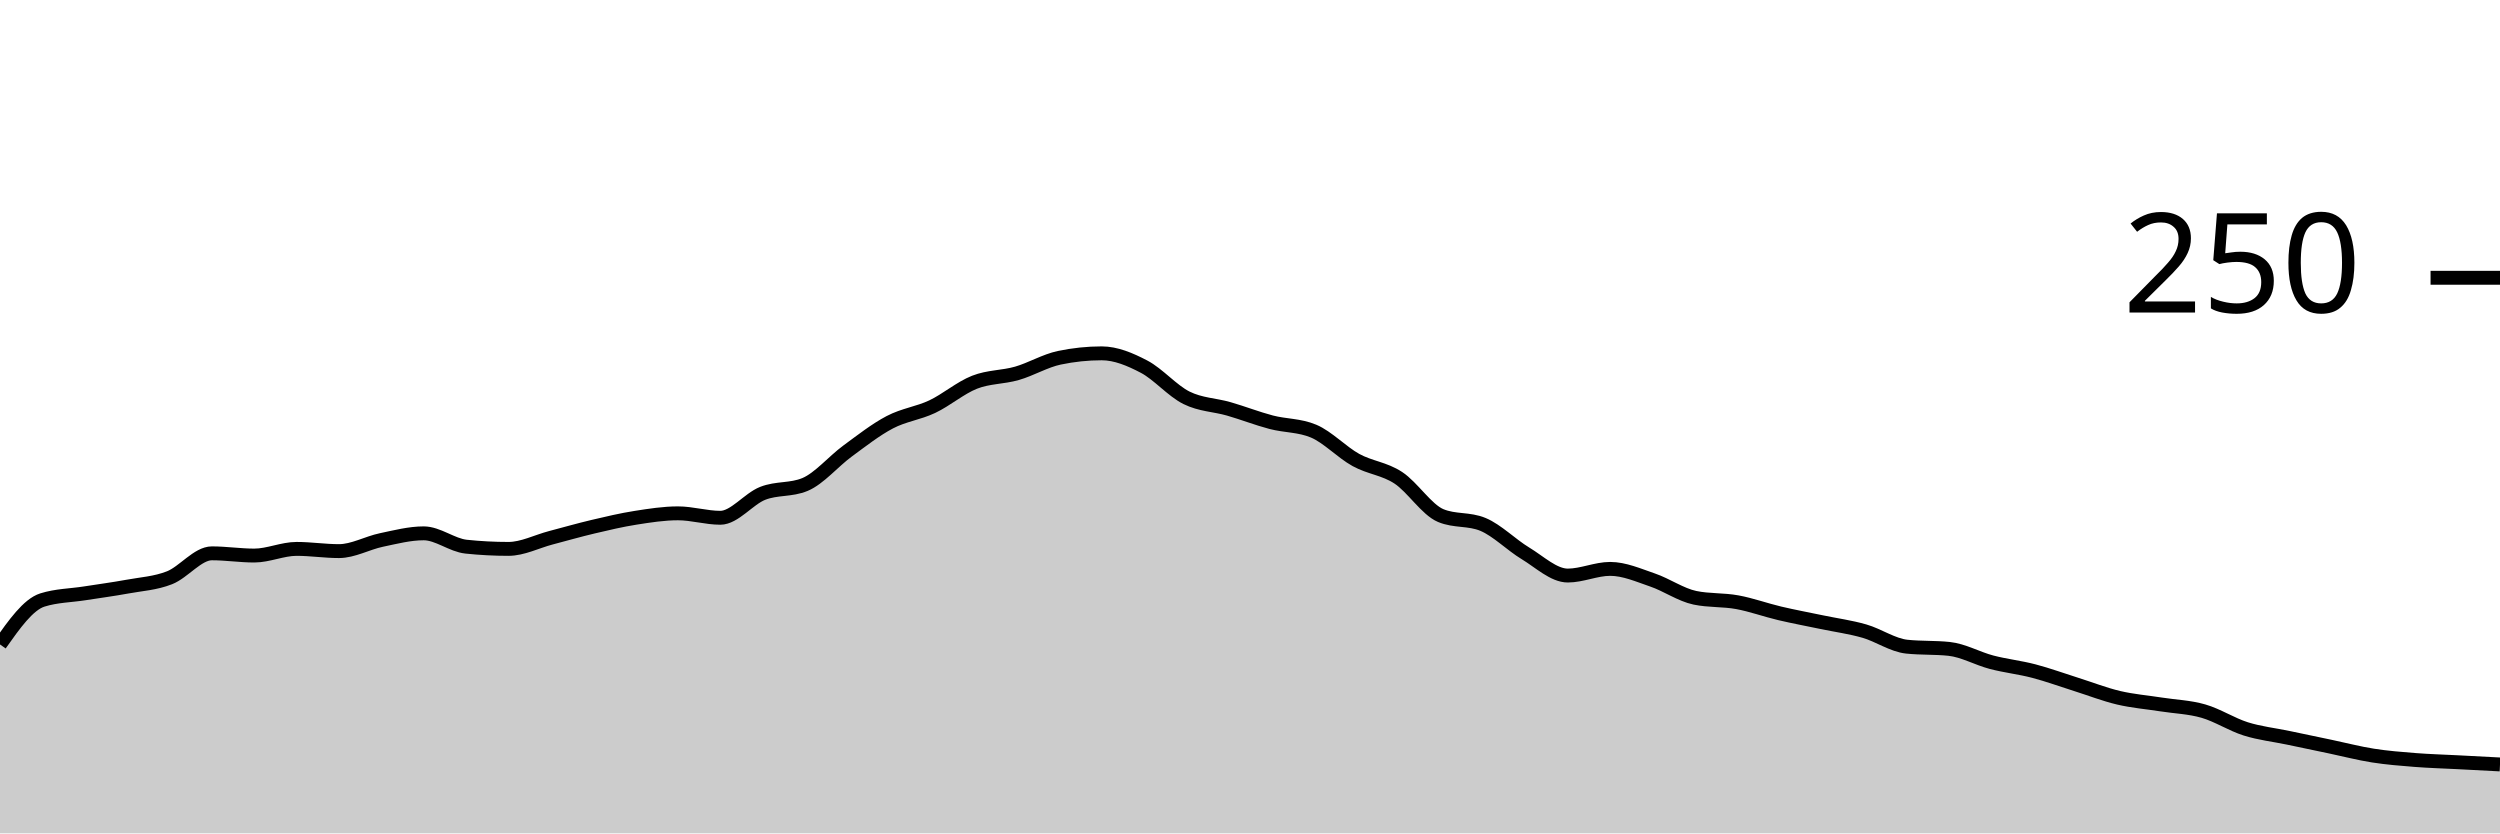
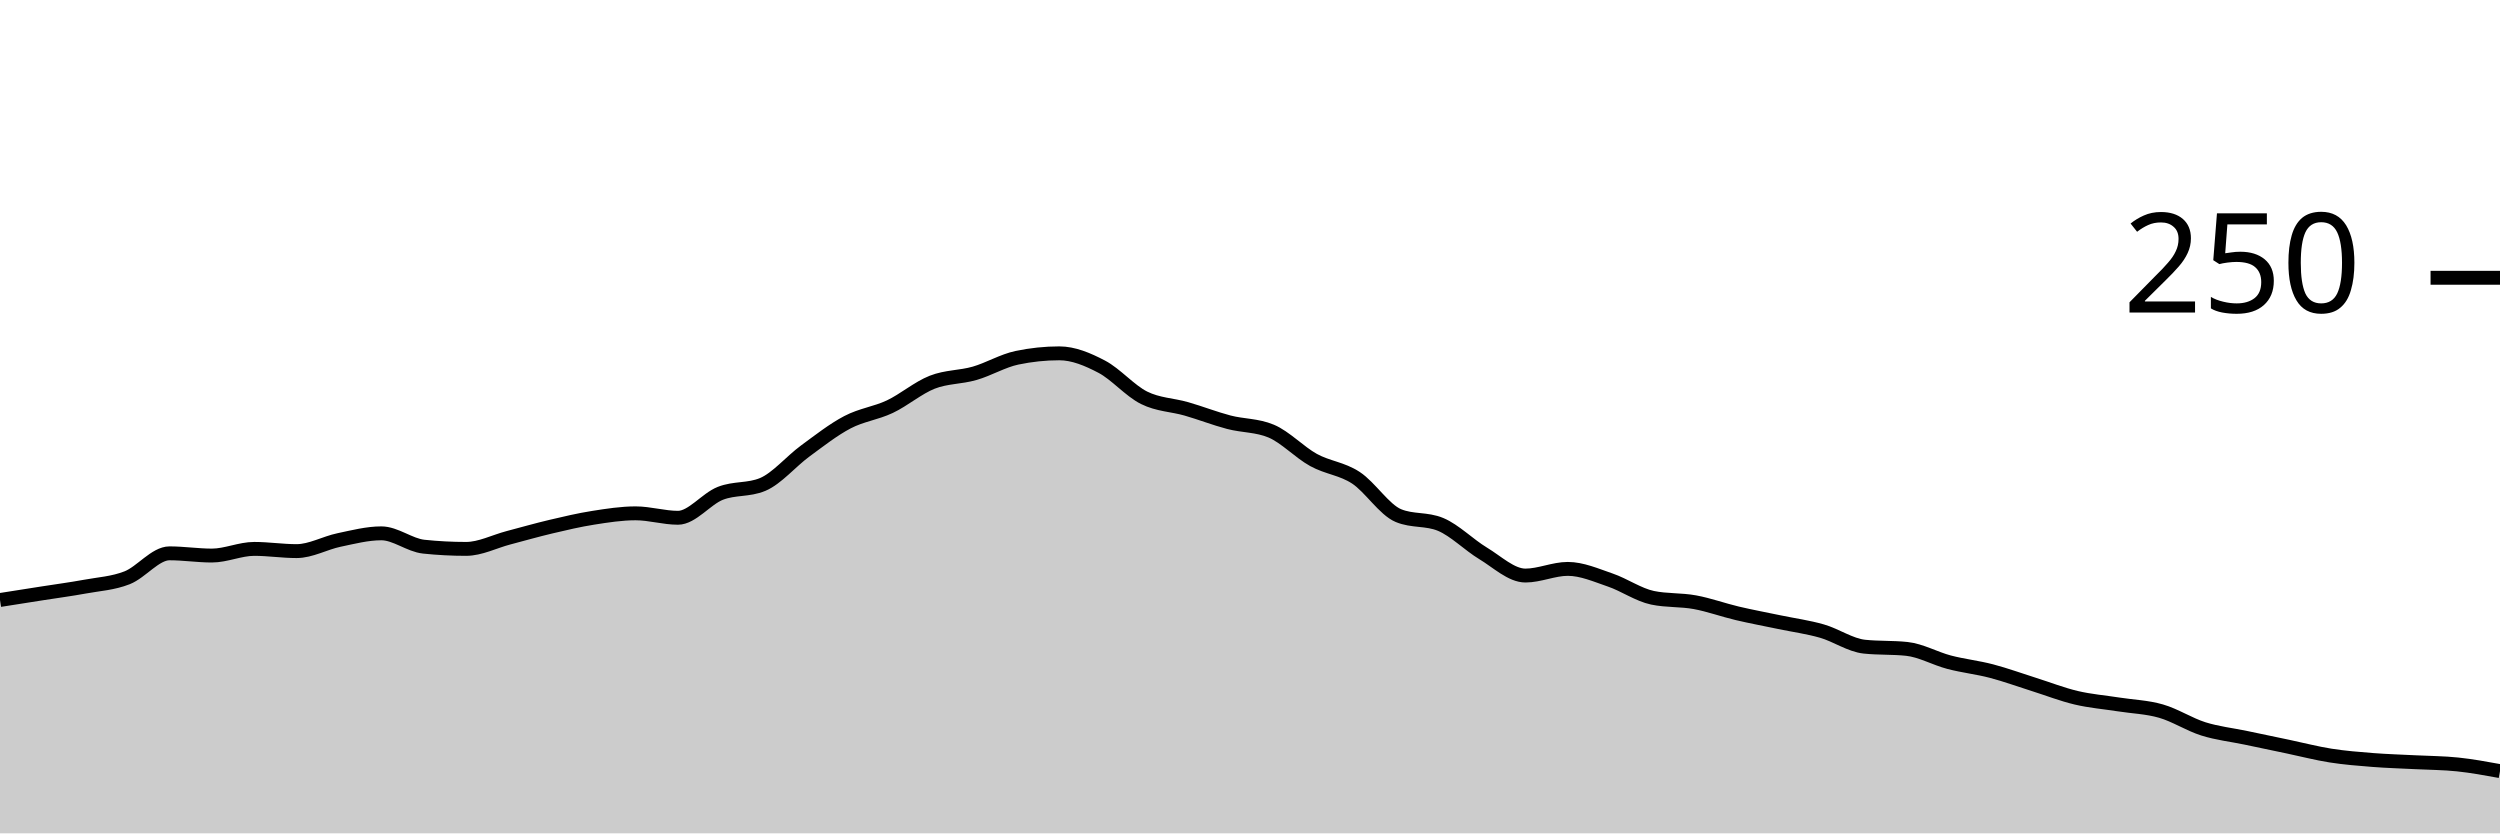
<svg xmlns="http://www.w3.org/2000/svg" viewBox="0 0 180 60">
  <g transform="translate(0,20)">
-     <path class="area" fill="rgba(0, 0, 0, 0.2)" d="M0,26.4C1.017,24.96,2.034,23.52,3.051,23.2C4.068,22.88,5.085,22.88,6.102,22.72C7.119,22.56,8.136,22.427,9.153,22.24C10.169,22.053,11.186,22,12.203,21.6C13.22,21.2,14.237,19.84,15.254,19.84C16.271,19.84,17.288,20,18.305,20C19.322,20,20.339,19.52,21.356,19.52C22.373,19.52,23.39,19.68,24.407,19.68C25.424,19.68,26.441,19.093,27.458,18.88C28.475,18.667,29.492,18.4,30.508,18.4C31.525,18.4,32.542,19.253,33.559,19.36C34.576,19.467,35.593,19.52,36.61,19.52C37.627,19.52,38.644,18.987,39.661,18.72C40.678,18.453,41.695,18.16,42.712,17.92C43.729,17.68,44.746,17.44,45.763,17.28C46.78,17.12,47.797,16.96,48.814,16.96C49.831,16.96,50.847,17.28,51.864,17.28C52.881,17.28,53.898,15.92,54.915,15.52C55.932,15.12,56.949,15.307,57.966,14.88C58.983,14.453,60,13.227,61.017,12.48C62.034,11.733,63.051,10.933,64.068,10.4C65.085,9.867,66.102,9.76,67.119,9.28C68.136,8.8,69.153,7.92,70.169,7.52C71.186,7.12,72.203,7.173,73.22,6.88C74.237,6.587,75.254,5.973,76.271,5.76C77.288,5.547,78.305,5.44,79.322,5.44C80.339,5.44,81.356,5.867,82.373,6.4C83.39,6.933,84.407,8.133,85.424,8.64C86.441,9.147,87.458,9.147,88.475,9.44C89.492,9.733,90.508,10.133,91.525,10.4C92.542,10.667,93.559,10.613,94.576,11.04C95.593,11.467,96.61,12.56,97.627,13.12C98.644,13.68,99.661,13.733,100.678,14.4C101.695,15.067,102.712,16.693,103.729,17.12C104.746,17.547,105.763,17.333,106.78,17.76C107.797,18.187,108.814,19.227,109.831,19.84C110.847,20.453,111.864,21.44,112.881,21.44C113.898,21.44,114.915,20.96,115.932,20.96C116.949,20.96,117.966,21.413,118.983,21.76C120,22.107,121.017,22.827,122.034,23.04C123.051,23.253,124.068,23.173,125.085,23.36C126.102,23.547,127.119,23.92,128.136,24.16C129.153,24.4,130.169,24.587,131.186,24.8C132.203,25.013,133.22,25.147,134.237,25.44C135.254,25.733,136.271,26.453,137.288,26.56C138.305,26.667,139.322,26.613,140.339,26.72C141.356,26.827,142.373,27.413,143.39,27.68C144.407,27.947,145.424,28.053,146.441,28.32C147.458,28.587,148.475,28.96,149.492,29.28C150.508,29.6,151.525,30,152.542,30.24C153.559,30.48,154.576,30.56,155.593,30.72C156.61,30.88,157.627,30.907,158.644,31.2C159.661,31.493,160.678,32.16,161.695,32.48C162.712,32.8,163.729,32.907,164.746,33.12C165.763,33.333,166.78,33.547,167.797,33.76C168.814,33.973,169.831,34.24,170.847,34.4C171.864,34.56,172.881,34.64,173.898,34.72C174.915,34.8,175.932,34.827,176.949,34.88C177.966,34.933,178.983,34.987,180,35.04L180,40C178.983,40,177.966,40,176.949,40C175.932,40,174.915,40,173.898,40C172.881,40,171.864,40,170.847,40C169.831,40,168.814,40,167.797,40C166.78,40,165.763,40,164.746,40C163.729,40,162.712,40,161.695,40C160.678,40,159.661,40,158.644,40C157.627,40,156.61,40,155.593,40C154.576,40,153.559,40,152.542,40C151.525,40,150.508,40,149.492,40C148.475,40,147.458,40,146.441,40C145.424,40,144.407,40,143.39,40C142.373,40,141.356,40,140.339,40C139.322,40,138.305,40,137.288,40C136.271,40,135.254,40,134.237,40C133.22,40,132.203,40,131.186,40C130.169,40,129.153,40,128.136,40C127.119,40,126.102,40,125.085,40C124.068,40,123.051,40,122.034,40C121.017,40,120,40,118.983,40C117.966,40,116.949,40,115.932,40C114.915,40,113.898,40,112.881,40C111.864,40,110.847,40,109.831,40C108.814,40,107.797,40,106.78,40C105.763,40,104.746,40,103.729,40C102.712,40,101.695,40,100.678,40C99.661,40,98.644,40,97.627,40C96.61,40,95.593,40,94.576,40C93.559,40,92.542,40,91.525,40C90.508,40,89.492,40,88.475,40C87.458,40,86.441,40,85.424,40C84.407,40,83.39,40,82.373,40C81.356,40,80.339,40,79.322,40C78.305,40,77.288,40,76.271,40C75.254,40,74.237,40,73.22,40C72.203,40,71.186,40,70.169,40C69.153,40,68.136,40,67.119,40C66.102,40,65.085,40,64.068,40C63.051,40,62.034,40,61.017,40C60,40,58.983,40,57.966,40C56.949,40,55.932,40,54.915,40C53.898,40,52.881,40,51.864,40C50.847,40,49.831,40,48.814,40C47.797,40,46.78,40,45.763,40C44.746,40,43.729,40,42.712,40C41.695,40,40.678,40,39.661,40C38.644,40,37.627,40,36.61,40C35.593,40,34.576,40,33.559,40C32.542,40,31.525,40,30.508,40C29.492,40,28.475,40,27.458,40C26.441,40,25.424,40,24.407,40C23.39,40,22.373,40,21.356,40C20.339,40,19.322,40,18.305,40C17.288,40,16.271,40,15.254,40C14.237,40,13.22,40,12.203,40C11.186,40,10.169,40,9.153,40C8.136,40,7.119,40,6.102,40C5.085,40,4.068,40,3.051,40C2.034,40,1.017,40,0,40Z" />
-     <path class="line" stroke="black" fill="none" d="M0,26.4C1.017,24.96,2.034,23.52,3.051,23.2C4.068,22.88,5.085,22.88,6.102,22.72C7.119,22.56,8.136,22.427,9.153,22.24C10.169,22.053,11.186,22,12.203,21.6C13.22,21.2,14.237,19.84,15.254,19.84C16.271,19.84,17.288,20,18.305,20C19.322,20,20.339,19.52,21.356,19.52C22.373,19.52,23.39,19.68,24.407,19.68C25.424,19.68,26.441,19.093,27.458,18.88C28.475,18.667,29.492,18.4,30.508,18.4C31.525,18.4,32.542,19.253,33.559,19.36C34.576,19.467,35.593,19.52,36.61,19.52C37.627,19.52,38.644,18.987,39.661,18.72C40.678,18.453,41.695,18.16,42.712,17.92C43.729,17.68,44.746,17.44,45.763,17.28C46.78,17.12,47.797,16.96,48.814,16.96C49.831,16.96,50.847,17.28,51.864,17.28C52.881,17.28,53.898,15.92,54.915,15.52C55.932,15.12,56.949,15.307,57.966,14.88C58.983,14.453,60,13.227,61.017,12.48C62.034,11.733,63.051,10.933,64.068,10.4C65.085,9.867,66.102,9.76,67.119,9.28C68.136,8.8,69.153,7.92,70.169,7.52C71.186,7.12,72.203,7.173,73.22,6.88C74.237,6.587,75.254,5.973,76.271,5.76C77.288,5.547,78.305,5.44,79.322,5.44C80.339,5.44,81.356,5.867,82.373,6.4C83.39,6.933,84.407,8.133,85.424,8.64C86.441,9.147,87.458,9.147,88.475,9.44C89.492,9.733,90.508,10.133,91.525,10.4C92.542,10.667,93.559,10.613,94.576,11.04C95.593,11.467,96.61,12.56,97.627,13.12C98.644,13.68,99.661,13.733,100.678,14.4C101.695,15.067,102.712,16.693,103.729,17.12C104.746,17.547,105.763,17.333,106.78,17.76C107.797,18.187,108.814,19.227,109.831,19.84C110.847,20.453,111.864,21.44,112.881,21.44C113.898,21.44,114.915,20.96,115.932,20.96C116.949,20.96,117.966,21.413,118.983,21.76C120,22.107,121.017,22.827,122.034,23.04C123.051,23.253,124.068,23.173,125.085,23.36C126.102,23.547,127.119,23.92,128.136,24.16C129.153,24.4,130.169,24.587,131.186,24.8C132.203,25.013,133.22,25.147,134.237,25.44C135.254,25.733,136.271,26.453,137.288,26.56C138.305,26.667,139.322,26.613,140.339,26.72C141.356,26.827,142.373,27.413,143.39,27.68C144.407,27.947,145.424,28.053,146.441,28.32C147.458,28.587,148.475,28.96,149.492,29.28C150.508,29.6,151.525,30,152.542,30.24C153.559,30.48,154.576,30.56,155.593,30.72C156.61,30.88,157.627,30.907,158.644,31.2C159.661,31.493,160.678,32.16,161.695,32.48C162.712,32.8,163.729,32.907,164.746,33.12C165.763,33.333,166.78,33.547,167.797,33.76C168.814,33.973,169.831,34.24,170.847,34.4C171.864,34.56,172.881,34.64,173.898,34.72C174.915,34.8,175.932,34.827,176.949,34.88C177.966,34.933,178.983,34.987,180,35.04" />
+     <path class="area" fill="rgba(0, 0, 0, 0.2)" d="M0,23.2C1.017,23.04,2.034,22.88,3.051,22.72C4.068,22.56,5.085,22.427,6.102,22.24C7.119,22.053,8.136,22,9.153,21.6C10.169,21.2,11.186,19.84,12.203,19.84C13.22,19.84,14.237,20,15.254,20C16.271,20,17.288,19.52,18.305,19.52C19.322,19.52,20.339,19.68,21.356,19.68C22.373,19.68,23.39,19.093,24.407,18.88C25.424,18.667,26.441,18.4,27.458,18.4C28.475,18.4,29.492,19.253,30.508,19.36C31.525,19.467,32.542,19.52,33.559,19.52C34.576,19.52,35.593,18.987,36.61,18.72C37.627,18.453,38.644,18.16,39.661,17.92C40.678,17.68,41.695,17.44,42.712,17.28C43.729,17.12,44.746,16.96,45.763,16.96C46.78,16.96,47.797,17.28,48.814,17.28C49.831,17.28,50.847,15.92,51.864,15.52C52.881,15.12,53.898,15.307,54.915,14.88C55.932,14.453,56.949,13.227,57.966,12.48C58.983,11.733,60,10.933,61.017,10.4C62.034,9.867,63.051,9.76,64.068,9.28C65.085,8.8,66.102,7.92,67.119,7.52C68.136,7.12,69.153,7.173,70.169,6.88C71.186,6.587,72.203,5.973,73.22,5.76C74.237,5.547,75.254,5.44,76.271,5.44C77.288,5.44,78.305,5.867,79.322,6.4C80.339,6.933,81.356,8.133,82.373,8.64C83.39,9.147,84.407,9.147,85.424,9.44C86.441,9.733,87.458,10.133,88.475,10.4C89.492,10.667,90.508,10.613,91.525,11.04C92.542,11.467,93.559,12.56,94.576,13.12C95.593,13.68,96.61,13.733,97.627,14.4C98.644,15.067,99.661,16.693,100.678,17.12C101.695,17.547,102.712,17.333,103.729,17.76C104.746,18.187,105.763,19.227,106.78,19.84C107.797,20.453,108.814,21.44,109.831,21.44C110.847,21.44,111.864,20.96,112.881,20.96C113.898,20.96,114.915,21.413,115.932,21.76C116.949,22.107,117.966,22.827,118.983,23.04C120,23.253,121.017,23.173,122.034,23.36C123.051,23.547,124.068,23.92,125.085,24.16C126.102,24.4,127.119,24.587,128.136,24.8C129.153,25.013,130.169,25.147,131.186,25.44C132.203,25.733,133.22,26.453,134.237,26.56C135.254,26.667,136.271,26.613,137.288,26.72C138.305,26.827,139.322,27.413,140.339,27.68C141.356,27.947,142.373,28.053,143.39,28.32C144.407,28.587,145.424,28.96,146.441,29.28C147.458,29.6,148.475,30,149.492,30.24C150.508,30.48,151.525,30.56,152.542,30.72C153.559,30.88,154.576,30.907,155.593,31.2C156.61,31.493,157.627,32.16,158.644,32.48C159.661,32.8,160.678,32.907,161.695,33.12C162.712,33.333,163.729,33.547,164.746,33.76C165.763,33.973,166.78,34.24,167.797,34.4C168.814,34.56,169.831,34.64,170.847,34.72C171.864,34.8,172.881,34.827,173.898,34.88C174.915,34.933,175.932,34.933,176.949,35.04C177.966,35.147,178.983,35.333,180,35.52L180,40C178.983,40,177.966,40,176.949,40C175.932,40,174.915,40,173.898,40C172.881,40,171.864,40,170.847,40C169.831,40,168.814,40,167.797,40C166.78,40,165.763,40,164.746,40C163.729,40,162.712,40,161.695,40C160.678,40,159.661,40,158.644,40C157.627,40,156.61,40,155.593,40C154.576,40,153.559,40,152.542,40C151.525,40,150.508,40,149.492,40C148.475,40,147.458,40,146.441,40C145.424,40,144.407,40,143.39,40C142.373,40,141.356,40,140.339,40C139.322,40,138.305,40,137.288,40C136.271,40,135.254,40,134.237,40C133.22,40,132.203,40,131.186,40C130.169,40,129.153,40,128.136,40C127.119,40,126.102,40,125.085,40C124.068,40,123.051,40,122.034,40C121.017,40,120,40,118.983,40C117.966,40,116.949,40,115.932,40C114.915,40,113.898,40,112.881,40C111.864,40,110.847,40,109.831,40C108.814,40,107.797,40,106.78,40C105.763,40,104.746,40,103.729,40C102.712,40,101.695,40,100.678,40C99.661,40,98.644,40,97.627,40C96.61,40,95.593,40,94.576,40C93.559,40,92.542,40,91.525,40C90.508,40,89.492,40,88.475,40C87.458,40,86.441,40,85.424,40C84.407,40,83.39,40,82.373,40C81.356,40,80.339,40,79.322,40C78.305,40,77.288,40,76.271,40C75.254,40,74.237,40,73.22,40C72.203,40,71.186,40,70.169,40C69.153,40,68.136,40,67.119,40C66.102,40,65.085,40,64.068,40C63.051,40,62.034,40,61.017,40C60,40,58.983,40,57.966,40C56.949,40,55.932,40,54.915,40C53.898,40,52.881,40,51.864,40C50.847,40,49.831,40,48.814,40C47.797,40,46.78,40,45.763,40C44.746,40,43.729,40,42.712,40C41.695,40,40.678,40,39.661,40C38.644,40,37.627,40,36.61,40C35.593,40,34.576,40,33.559,40C32.542,40,31.525,40,30.508,40C29.492,40,28.475,40,27.458,40C26.441,40,25.424,40,24.407,40C23.39,40,22.373,40,21.356,40C20.339,40,19.322,40,18.305,40C17.288,40,16.271,40,15.254,40C14.237,40,13.22,40,12.203,40C11.186,40,10.169,40,9.153,40C8.136,40,7.119,40,6.102,40C5.085,40,4.068,40,3.051,40C2.034,40,1.017,40,0,40Z" />
+     <path class="line" stroke="black" fill="none" d="M0,23.2C1.017,23.04,2.034,22.88,3.051,22.72C4.068,22.56,5.085,22.427,6.102,22.24C7.119,22.053,8.136,22,9.153,21.6C10.169,21.2,11.186,19.84,12.203,19.84C13.22,19.84,14.237,20,15.254,20C16.271,20,17.288,19.52,18.305,19.52C19.322,19.52,20.339,19.68,21.356,19.68C22.373,19.68,23.39,19.093,24.407,18.88C25.424,18.667,26.441,18.4,27.458,18.4C28.475,18.4,29.492,19.253,30.508,19.36C31.525,19.467,32.542,19.52,33.559,19.52C34.576,19.52,35.593,18.987,36.61,18.72C37.627,18.453,38.644,18.16,39.661,17.92C40.678,17.68,41.695,17.44,42.712,17.28C43.729,17.12,44.746,16.96,45.763,16.96C46.78,16.96,47.797,17.28,48.814,17.28C49.831,17.28,50.847,15.92,51.864,15.52C52.881,15.12,53.898,15.307,54.915,14.88C55.932,14.453,56.949,13.227,57.966,12.48C58.983,11.733,60,10.933,61.017,10.4C62.034,9.867,63.051,9.76,64.068,9.28C65.085,8.8,66.102,7.92,67.119,7.52C68.136,7.12,69.153,7.173,70.169,6.88C71.186,6.587,72.203,5.973,73.22,5.76C74.237,5.547,75.254,5.44,76.271,5.44C77.288,5.44,78.305,5.867,79.322,6.4C80.339,6.933,81.356,8.133,82.373,8.64C83.39,9.147,84.407,9.147,85.424,9.44C86.441,9.733,87.458,10.133,88.475,10.4C89.492,10.667,90.508,10.613,91.525,11.04C92.542,11.467,93.559,12.56,94.576,13.12C95.593,13.68,96.61,13.733,97.627,14.4C98.644,15.067,99.661,16.693,100.678,17.12C101.695,17.547,102.712,17.333,103.729,17.76C104.746,18.187,105.763,19.227,106.78,19.84C107.797,20.453,108.814,21.44,109.831,21.44C110.847,21.44,111.864,20.96,112.881,20.96C113.898,20.96,114.915,21.413,115.932,21.76C116.949,22.107,117.966,22.827,118.983,23.04C120,23.253,121.017,23.173,122.034,23.36C123.051,23.547,124.068,23.92,125.085,24.16C126.102,24.4,127.119,24.587,128.136,24.8C129.153,25.013,130.169,25.147,131.186,25.44C132.203,25.733,133.22,26.453,134.237,26.56C135.254,26.667,136.271,26.613,137.288,26.72C138.305,26.827,139.322,27.413,140.339,27.68C141.356,27.947,142.373,28.053,143.39,28.32C144.407,28.587,145.424,28.96,146.441,29.28C147.458,29.6,148.475,30,149.492,30.24C150.508,30.48,151.525,30.56,152.542,30.72C153.559,30.88,154.576,30.907,155.593,31.2C156.61,31.493,157.627,32.16,158.644,32.48C159.661,32.8,160.678,32.907,161.695,33.12C162.712,33.333,163.729,33.547,164.746,33.76C165.763,33.973,166.78,34.24,167.797,34.4C168.814,34.56,169.831,34.64,170.847,34.72C171.864,34.8,172.881,34.827,173.898,34.88C174.915,34.933,175.932,34.933,176.949,35.04C177.966,35.147,178.983,35.333,180,35.52" />
    <path class="axis-ceiling" stroke-width="1" stroke="black" fill="none" d="M175,0L180,0" />
    <text class="axis-ceiling-label" font-family="sans-serif" text-anchor="end" font-size="10px" x="170" y="2.5">250</text>
  </g>
</svg>
